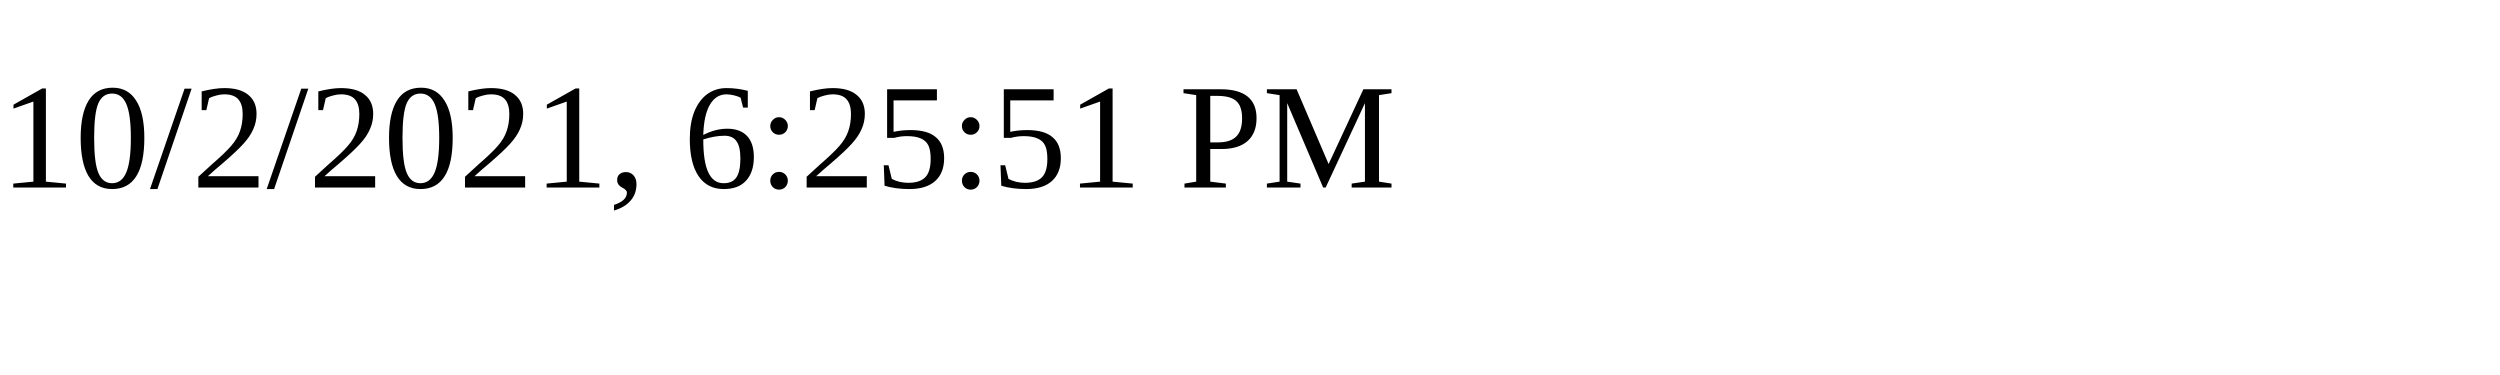
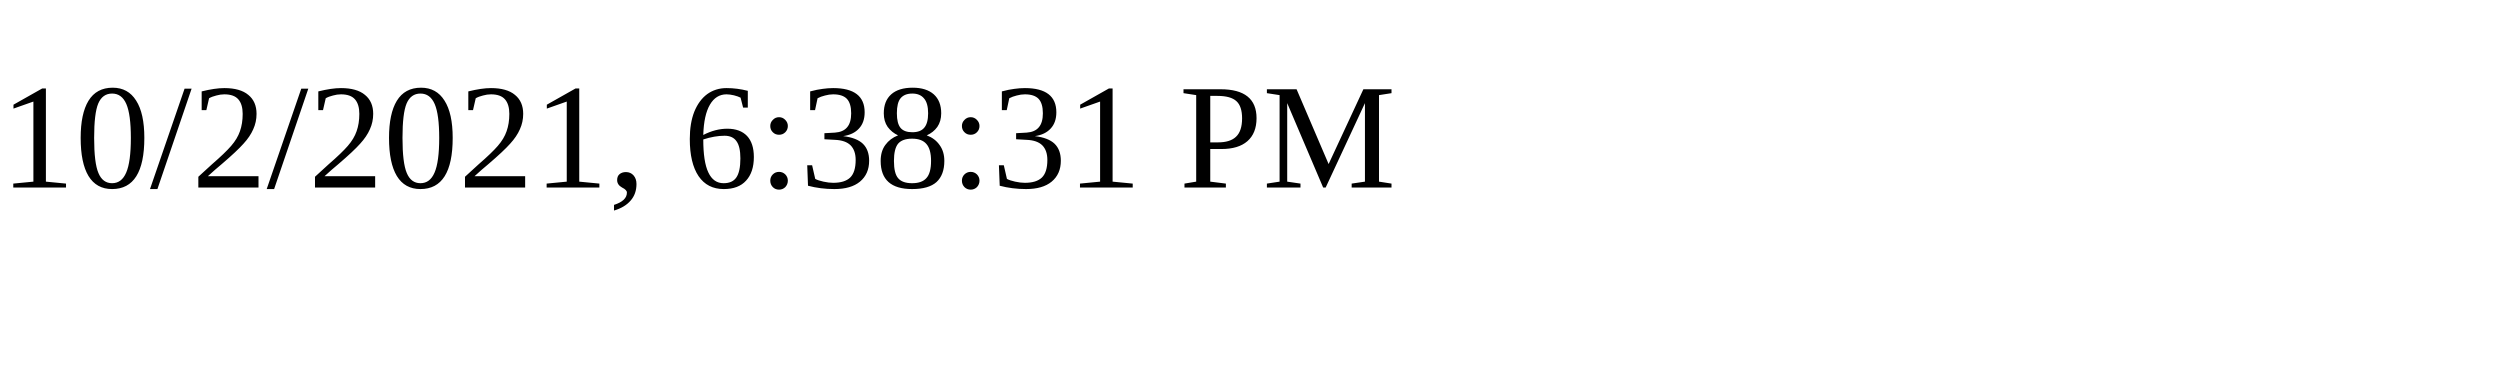
<svg xmlns="http://www.w3.org/2000/svg" height="30" width="200">
-   <text x="0" y="15">10/2/2021, 6:25:51 PM</text>
+   <text x="0" y="15">10/2/2021, 6:38:31 PM</text>
</svg>
